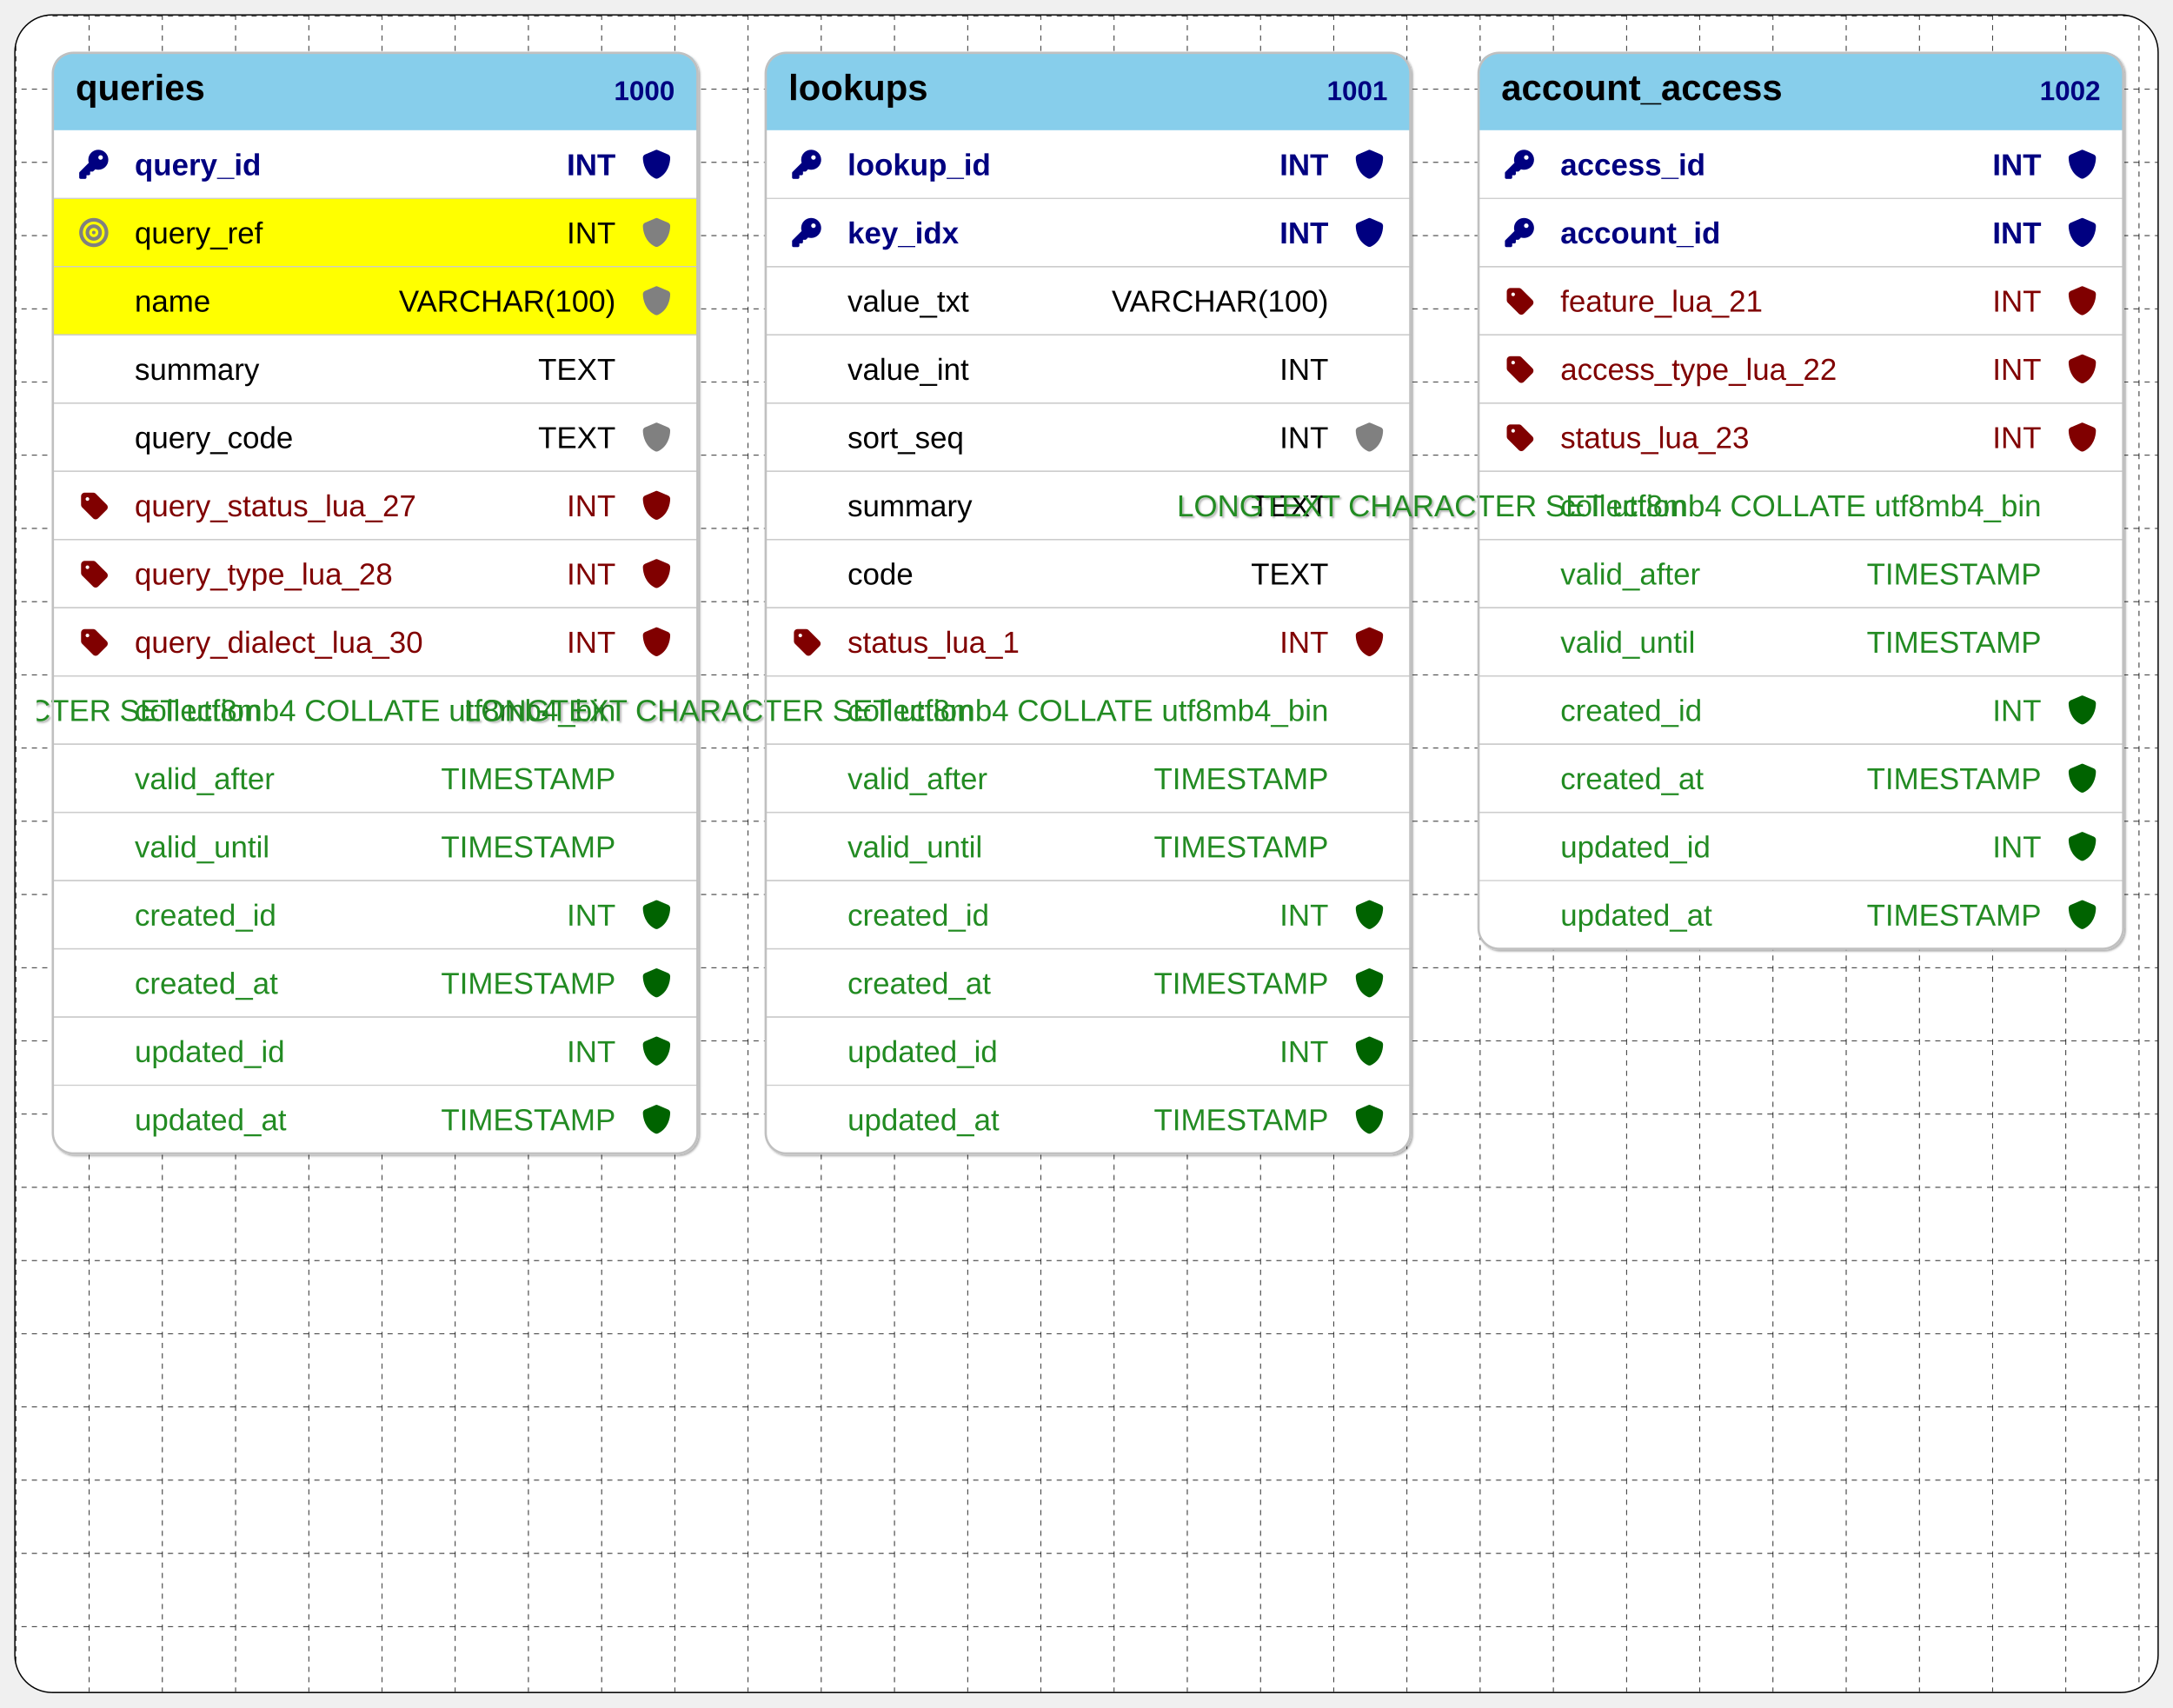
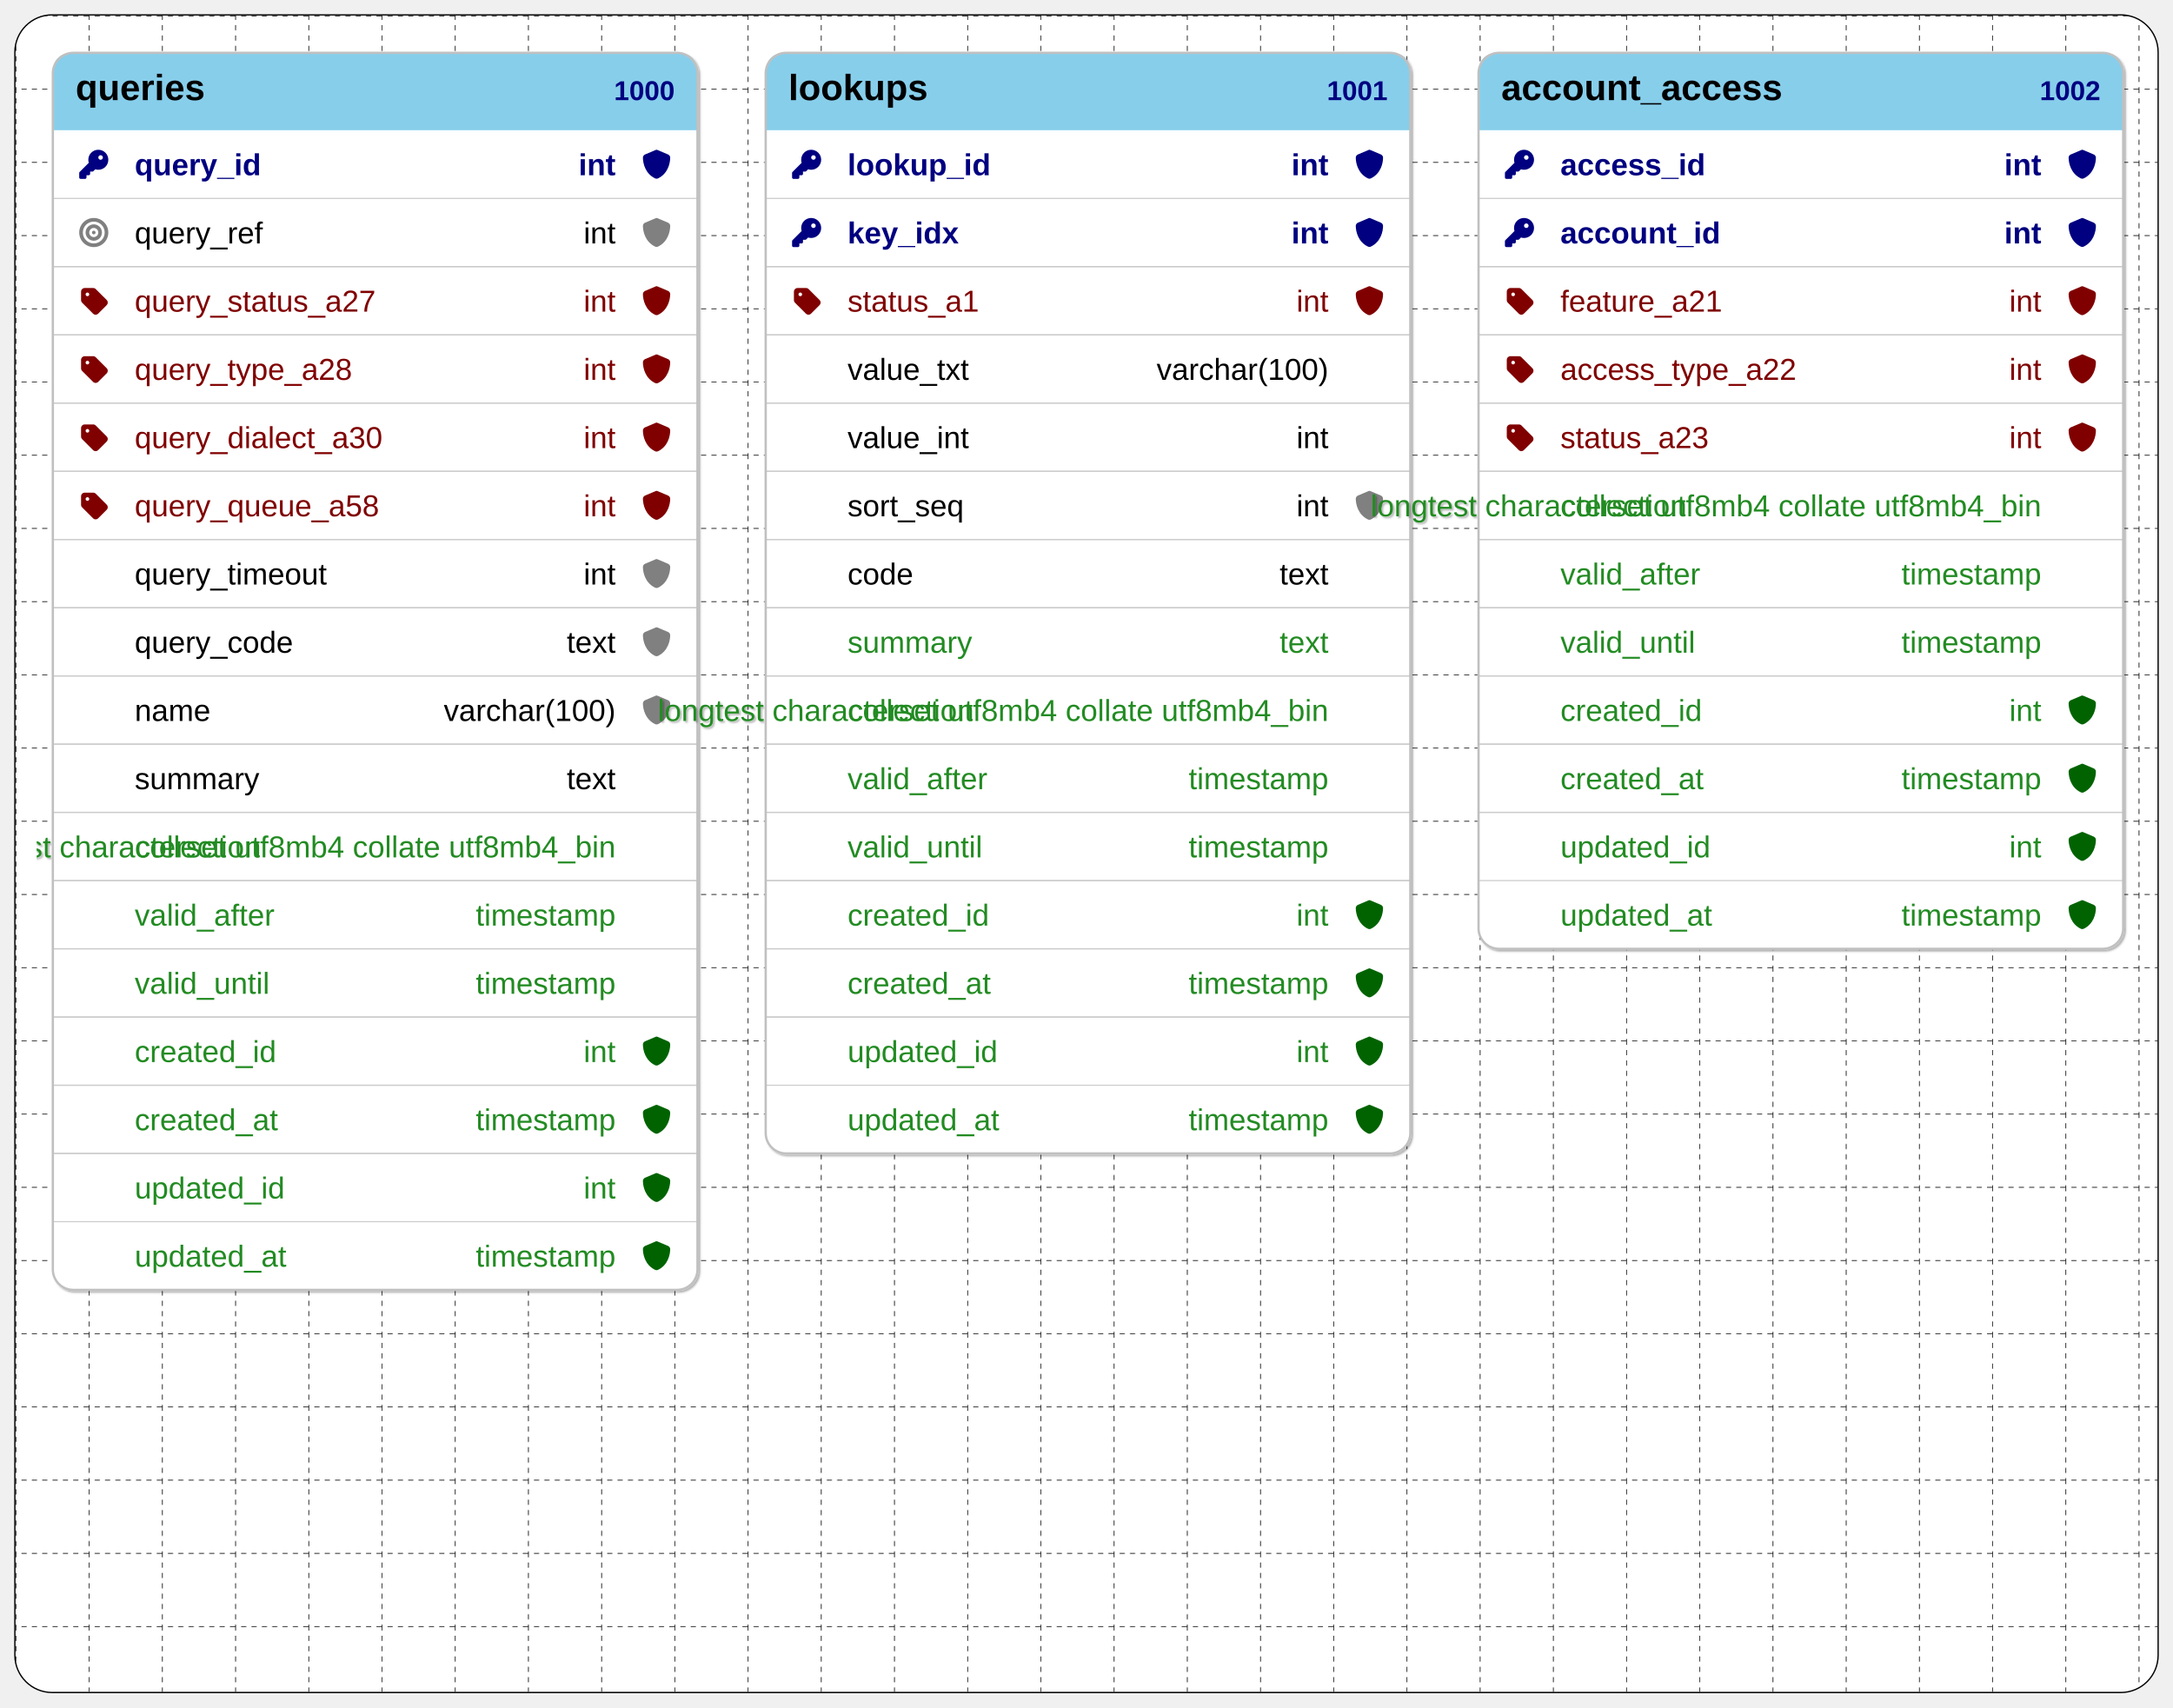
<svg xmlns="http://www.w3.org/2000/svg" width="2520" height="1980" viewBox="0 0 2520 1980">
  <defs>
    <clipPath id="border-clip">
      <rect x="18" y="18" width="2484" height="1944" rx="42.51" ry="42.51" />
    </clipPath>
  </defs>
  <rect x="18" y="18" width="2484" height="1944" fill="none" stroke="black" stroke-width="3" rx="42.51" ry="42.51" />
  <rect x="18" y="18" width="2484" height="1944" fill="white" clip-path="url(#border-clip)" />
  <defs>
    <pattern id="grid" width="84.9" height="84.9" patternUnits="userSpaceOnUse" x="18" y="18">
      <path d="M 84.9 0 L 0 0 0 84.9" fill="none" stroke="black" stroke-width="1.5" stroke-dasharray="6,6" />
    </pattern>
  </defs>
  <rect x="18" y="18" width="2484" height="1944" fill="url(#grid)" clip-path="url(#border-clip)" />
  <g id="erd-content" transform="translate(0, 0)">
    <defs>
      <clipPath id="layout-region-clip">
        <rect x="42.51" y="42.51" width="2434.98" height="1894.98" rx="42.51" ry="42.51" />
      </clipPath>
    </defs>
    <defs>
      <symbol id="not-null-icon-black" viewBox="0 0 640 640">
        <path d="M320 64C324.6 64 329.2 65 333.4 66.9L521.8 146.8C543.8 156.1 560.2 177.8 560.1 204C559.6 303.2 518.8 484.7 346.5 567.2C329.8 575.2 310.4 575.2 293.7 567.2C121.3 484.7 80.6 303.2 80.1 204C80 177.8 96.4 156.1 118.4 146.8L306.7 66.9C310.9 65 315.4 64 320 64z" fill="gray" />
      </symbol>
      <symbol id="not-null-icon-darkgreen" viewBox="0 0 640 640">
        <path d="M320 64C324.6 64 329.2 65 333.4 66.9L521.8 146.8C543.8 156.1 560.2 177.8 560.1 204C559.6 303.2 518.8 484.7 346.5 567.2C329.8 575.2 310.4 575.2 293.7 567.2C121.3 484.7 80.6 303.2 80.1 204C80 177.8 96.4 156.1 118.4 146.8L306.7 66.9C310.9 65 315.4 64 320 64z" fill="darkgreen" />
      </symbol>
      <symbol id="not-null-icon-navy" viewBox="0 0 640 640">
        <path d="M320 64C324.6 64 329.2 65 333.4 66.9L521.8 146.8C543.8 156.1 560.2 177.8 560.1 204C559.6 303.2 518.8 484.7 346.5 567.2C329.8 575.2 310.4 575.2 293.7 567.2C121.3 484.7 80.6 303.2 80.1 204C80 177.8 96.4 156.1 118.4 146.8L306.7 66.9C310.9 65 315.4 64 320 64z" fill="navy" />
      </symbol>
      <symbol id="not-null-icon-maroon" viewBox="0 0 640 640">
        <path d="M320 64C324.6 64 329.2 65 333.4 66.9L521.8 146.8C543.8 156.1 560.2 177.8 560.1 204C559.6 303.2 518.8 484.7 346.5 567.2C329.8 575.2 310.4 575.2 293.7 567.2C121.3 484.7 80.6 303.2 80.1 204C80 177.8 96.4 156.1 118.4 146.8L306.7 66.9C310.9 65 315.4 64 320 64z" fill="maroon" />
      </symbol>
      <symbol id="key-icon-navy" viewBox="0 0 640 640">
        <path d="M400 416C497.2 416 576 337.2 576 240C576 142.8 497.2 64 400 64C302.8 64 224 142.8 224 240C224 258.7 226.9 276.8 232.3 293.7L71 455C66.5 459.5 64 465.6 64 472L64 552C64 565.3 74.7 576 88 576L168 576C181.3 576 192 565.3 192 552L192 512L232 512C245.3 512 256 501.3 256 488L256 448L296 448C302.4 448 308.5 445.5 313 441L346.3 407.7C363.2 413.1 381.3 416 400 416zM440 160C462.1 160 480 177.9 480 200C480 222.1 462.1 240 440 240C417.9 240 400 222.1 400 200C400 177.9 417.9 160 440 160z" fill="navy" />
      </symbol>
      <symbol id="key-icon-darkgreen" viewBox="0 0 640 640">
        <path d="M400 416C497.2 416 576 337.2 576 240C576 142.8 497.2 64 400 64C302.8 64 224 142.8 224 240C224 258.7 226.9 276.8 232.3 293.7L71 455C66.5 459.5 64 465.6 64 472L64 552C64 565.3 74.7 576 88 576L168 576C181.3 576 192 565.3 192 552L192 512L232 512C245.3 512 256 501.3 256 488L256 448L296 448C302.4 448 308.5 445.5 313 441L346.3 407.7C363.2 413.1 381.3 416 400 416zM440 160C462.1 160 480 177.9 480 200C480 222.1 462.1 240 440 240C417.9 240 400 222.1 400 200C400 177.9 417.9 160 440 160z" fill="darkgreen" />
      </symbol>
      <symbol id="key-icon-gray" viewBox="0 0 640 640">
        <path d="M400 416C497.2 416 576 337.2 576 240C576 142.8 497.2 64 400 64C302.8 64 224 142.8 224 240C224 258.7 226.9 276.8 232.3 293.7L71 455C66.5 459.5 64 465.6 64 472L64 552C64 565.3 74.7 576 88 576L168 576C181.3 576 192 565.3 192 552L192 512L232 512C245.3 512 256 501.3 256 488L256 448L296 448C302.4 448 308.5 445.5 313 441L346.3 407.7C363.2 413.1 381.3 416 400 416zM440 160C462.1 160 480 177.9 480 200C480 222.1 462.1 240 440 240C417.9 240 400 222.1 400 200C400 177.9 417.9 160 440 160z" fill="gray" />
      </symbol>
      <symbol id="lookup-icon-gray" viewBox="0 0 640 640">
        <path d="M96.5 160L96.5 309.5C96.5 326.5 103.2 342.8 115.2 354.8L307.2 546.8C332.2 571.8 372.7 571.8 397.7 546.8L547.2 397.3C572.2 372.3 572.2 331.8 547.2 306.8L355.2 114.8C343.2 102.7 327 96 310 96L160.5 96C125.2 96 96.5 124.7 96.5 160zM208.5 176C226.2 176 240.5 190.3 240.5 208C240.5 225.7 226.2 240 208.5 240C190.8 240 176.5 225.7 176.5 208C176.5 190.3 190.8 176 208.5 176z" fill="gray" />
      </symbol>
      <symbol id="lookup-icon-maroon" viewBox="0 0 640 640">
        <path d="M96.5 160L96.5 309.5C96.5 326.5 103.2 342.8 115.2 354.8L307.2 546.8C332.2 571.8 372.7 571.8 397.7 546.8L547.2 397.3C572.2 372.3 572.2 331.8 547.2 306.8L355.2 114.8C343.2 102.7 327 96 310 96L160.5 96C125.2 96 96.5 124.7 96.5 160zM208.5 176C226.2 176 240.5 190.3 240.5 208C240.5 225.7 226.2 240 208.5 240C190.8 240 176.5 225.7 176.5 208C176.5 190.3 190.8 176 208.5 176z" fill="maroon" />
      </symbol>
      <symbol id="unique-icon-gray" viewBox="0 0 640 640">
        <path d="M512 320C512 214 426 128 320 128C214 128 128 214 128 320C128 426 214 512 320 512C426 512 512 426 512 320zM64 320C64 178.6 178.6 64 320 64C461.4 64 576 178.6 576 320C576 461.4 461.4 576 320 576C178.6 576 64 461.4 64 320zM320 400C364.2 400 400 364.2 400 320C400 275.8 364.2 240 320 240C275.8 240 240 275.8 240 320C240 364.2 275.8 400 320 400zM320 176C399.5 176 464 240.5 464 320C464 399.5 399.5 464 320 464C240.5 464 176 399.5 176 320C176 240.5 240.5 176 320 176zM288 320C288 302.3 302.3 288 320 288C337.7 288 352 302.3 352 320C352 337.7 337.7 352 320 352C302.3 352 288 337.7 288 320z" fill="gray" />
      </symbol>
    </defs>
    <g clip-path="url(#layout-region-clip)">
      <defs>
        <filter id="shadow-queries" x="-20%" y="-20%" width="140%" height="140%">
          <feDropShadow dx="2" dy="2" stdDeviation="1.5" flood-color="rgba(0,0,0,0.3)" />
        </filter>
      </defs>
      <g transform="translate(59.52, 59.52)" filter="url(#shadow-queries)">
-         <rect x="1.758" y="1.758" width="747.581" height="1276.346" fill="white" stroke="transparent" stroke-width="2.637" rx="23.733" ry="23.733" />
+         <rect x="1.758" y="1.758" width="747.581" height="1434.564" fill="white" stroke="transparent" stroke-width="2.637" rx="23.733" ry="23.733" />
        <path d="M 25.491 1.758 L 725.606 1.758 Q 749.339 1.758 749.339 25.491 L 749.339 91.468 L 1.758 91.468 L 1.758 25.491 Q 1.758 1.758 25.491 1.758 Z" fill="skyblue" stroke="transparent" stroke-width="5.274" />
        <text x="28.128" y="56.581" font-family="Cairo, Arial, sans-serif" font-size="42.191" font-weight="bold">queries</text>
        <text x="722.969" y="56.581" font-family="Cairo, Arial, sans-serif" font-size="31.644" font-weight="bold" fill="navy" text-anchor="end">1000</text>
        <rect x="1.758" y="91.468" width="747.581" height="79.109" fill="transparent" stroke="transparent" stroke-width="1.318" />
        <use href="#key-icon-navy" x="28.128" y="109.926" width="42.191" height="42.191" rx="8.438" ry="8.438" />
        <use href="#not-null-icon-navy" x="680.777" y="109.926" width="42.191" height="42.191" rx="8.438" ry="8.438" />
        <text x="96.689" y="143.68" font-family="Cairo, Arial, sans-serif" font-size="35.16" fill="navy" font-weight="bold">query_id</text>
-         <text x="654.408" y="143.68" font-family="Cairo, Arial, sans-serif" font-size="35.16" text-anchor="end" fill="navy" font-weight="bold">INT</text>
-         <rect x="1.758" y="170.577" width="747.581" height="79.109" fill="yellow" stroke="#cccccc" stroke-width="1.318" />
+         <text x="654.408" y="143.68" font-family="Cairo, Arial, sans-serif" font-size="35.16" text-anchor="end" fill="navy" font-weight="bold">int</text>
+         <rect x="1.758" y="170.577" width="747.581" height="79.109" fill="transparent" stroke="#cccccc" stroke-width="1.318" />
        <use href="#unique-icon-gray" x="28.128" y="189.035" width="42.191" height="42.191" rx="8.438" ry="8.438" />
        <use href="#not-null-icon-black" x="680.777" y="189.035" width="42.191" height="42.191" rx="8.438" ry="8.438" />
        <text x="96.689" y="222.789" font-family="Cairo, Arial, sans-serif" font-size="35.16" fill="black" font-weight="normal">query_ref</text>
-         <text x="654.408" y="222.789" font-family="Cairo, Arial, sans-serif" font-size="35.16" text-anchor="end" fill="black" font-weight="normal">INT</text>
-         <rect x="1.758" y="249.686" width="747.581" height="79.109" fill="yellow" stroke="#cccccc" stroke-width="1.318" />
-         <use href="#not-null-icon-black" x="680.777" y="268.145" width="42.191" height="42.191" rx="8.438" ry="8.438" />
-         <text x="96.689" y="301.898" font-family="Cairo, Arial, sans-serif" font-size="35.16" fill="black" font-weight="normal">name</text>
-         <text x="654.408" y="301.898" font-family="Cairo, Arial, sans-serif" font-size="35.16" text-anchor="end" fill="black" font-weight="normal">VARCHAR(100)</text>
+         <text x="654.408" y="222.789" font-family="Cairo, Arial, sans-serif" font-size="35.16" text-anchor="end" fill="black" font-weight="normal">int</text>
+         <rect x="1.758" y="249.686" width="747.581" height="79.109" fill="transparent" stroke="#cccccc" stroke-width="1.318" />
+         <use href="#lookup-icon-maroon" x="28.128" y="268.145" width="42.191" height="42.191" rx="8.438" ry="8.438" />
+         <use href="#not-null-icon-maroon" x="680.777" y="268.145" width="42.191" height="42.191" rx="8.438" ry="8.438" />
+         <text x="96.689" y="301.898" font-family="Cairo, Arial, sans-serif" font-size="35.16" fill="maroon" font-weight="normal">query_status_a27</text>
+         <text x="654.408" y="301.898" font-family="Cairo, Arial, sans-serif" font-size="35.16" text-anchor="end" fill="maroon" font-weight="normal">int</text>
        <rect x="1.758" y="328.795" width="747.581" height="79.109" fill="transparent" stroke="#cccccc" stroke-width="1.318" />
-         <text x="96.689" y="381.007" font-family="Cairo, Arial, sans-serif" font-size="35.16" fill="black" font-weight="normal">summary</text>
-         <text x="654.408" y="381.007" font-family="Cairo, Arial, sans-serif" font-size="35.16" text-anchor="end" fill="black" font-weight="normal">TEXT</text>
+         <use href="#lookup-icon-maroon" x="28.128" y="347.254" width="42.191" height="42.191" rx="8.438" ry="8.438" />
+         <use href="#not-null-icon-maroon" x="680.777" y="347.254" width="42.191" height="42.191" rx="8.438" ry="8.438" />
+         <text x="96.689" y="381.007" font-family="Cairo, Arial, sans-serif" font-size="35.16" fill="maroon" font-weight="normal">query_type_a28</text>
+         <text x="654.408" y="381.007" font-family="Cairo, Arial, sans-serif" font-size="35.16" text-anchor="end" fill="maroon" font-weight="normal">int</text>
        <rect x="1.758" y="407.904" width="747.581" height="79.109" fill="transparent" stroke="#cccccc" stroke-width="1.318" />
-         <use href="#not-null-icon-black" x="680.777" y="426.363" width="42.191" height="42.191" rx="8.438" ry="8.438" />
-         <text x="96.689" y="460.116" font-family="Cairo, Arial, sans-serif" font-size="35.16" fill="black" font-weight="normal">query_code</text>
-         <text x="654.408" y="460.116" font-family="Cairo, Arial, sans-serif" font-size="35.16" text-anchor="end" fill="black" font-weight="normal">TEXT</text>
+         <use href="#lookup-icon-maroon" x="28.128" y="426.363" width="42.191" height="42.191" rx="8.438" ry="8.438" />
+         <use href="#not-null-icon-maroon" x="680.777" y="426.363" width="42.191" height="42.191" rx="8.438" ry="8.438" />
+         <text x="96.689" y="460.116" font-family="Cairo, Arial, sans-serif" font-size="35.16" fill="maroon" font-weight="normal">query_dialect_a30</text>
+         <text x="654.408" y="460.116" font-family="Cairo, Arial, sans-serif" font-size="35.16" text-anchor="end" fill="maroon" font-weight="normal">int</text>
        <rect x="1.758" y="487.013" width="747.581" height="79.109" fill="transparent" stroke="#cccccc" stroke-width="1.318" />
        <use href="#lookup-icon-maroon" x="28.128" y="505.472" width="42.191" height="42.191" rx="8.438" ry="8.438" />
        <use href="#not-null-icon-maroon" x="680.777" y="505.472" width="42.191" height="42.191" rx="8.438" ry="8.438" />
-         <text x="96.689" y="539.225" font-family="Cairo, Arial, sans-serif" font-size="35.16" fill="maroon" font-weight="normal">query_status_lua_27</text>
-         <text x="654.408" y="539.225" font-family="Cairo, Arial, sans-serif" font-size="35.16" text-anchor="end" fill="maroon" font-weight="normal">INT</text>
+         <text x="96.689" y="539.225" font-family="Cairo, Arial, sans-serif" font-size="35.16" fill="maroon" font-weight="normal">query_queue_a58</text>
+         <text x="654.408" y="539.225" font-family="Cairo, Arial, sans-serif" font-size="35.16" text-anchor="end" fill="maroon" font-weight="normal">int</text>
        <rect x="1.758" y="566.122" width="747.581" height="79.109" fill="transparent" stroke="#cccccc" stroke-width="1.318" />
-         <use href="#lookup-icon-maroon" x="28.128" y="584.581" width="42.191" height="42.191" rx="8.438" ry="8.438" />
-         <use href="#not-null-icon-maroon" x="680.777" y="584.581" width="42.191" height="42.191" rx="8.438" ry="8.438" />
-         <text x="96.689" y="618.334" font-family="Cairo, Arial, sans-serif" font-size="35.16" fill="maroon" font-weight="normal">query_type_lua_28</text>
-         <text x="654.408" y="618.334" font-family="Cairo, Arial, sans-serif" font-size="35.16" text-anchor="end" fill="maroon" font-weight="normal">INT</text>
+         <use href="#not-null-icon-black" x="680.777" y="584.581" width="42.191" height="42.191" rx="8.438" ry="8.438" />
+         <text x="96.689" y="618.334" font-family="Cairo, Arial, sans-serif" font-size="35.16" fill="black" font-weight="normal">query_timeout</text>
+         <text x="654.408" y="618.334" font-family="Cairo, Arial, sans-serif" font-size="35.16" text-anchor="end" fill="black" font-weight="normal">int</text>
        <rect x="1.758" y="645.231" width="747.581" height="79.109" fill="transparent" stroke="#cccccc" stroke-width="1.318" />
-         <use href="#lookup-icon-maroon" x="28.128" y="663.69" width="42.191" height="42.191" rx="8.438" ry="8.438" />
-         <use href="#not-null-icon-maroon" x="680.777" y="663.69" width="42.191" height="42.191" rx="8.438" ry="8.438" />
-         <text x="96.689" y="697.443" font-family="Cairo, Arial, sans-serif" font-size="35.16" fill="maroon" font-weight="normal">query_dialect_lua_30</text>
-         <text x="654.408" y="697.443" font-family="Cairo, Arial, sans-serif" font-size="35.16" text-anchor="end" fill="maroon" font-weight="normal">INT</text>
+         <use href="#not-null-icon-black" x="680.777" y="663.69" width="42.191" height="42.191" rx="8.438" ry="8.438" />
+         <text x="96.689" y="697.443" font-family="Cairo, Arial, sans-serif" font-size="35.16" fill="black" font-weight="normal">query_code</text>
+         <text x="654.408" y="697.443" font-family="Cairo, Arial, sans-serif" font-size="35.16" text-anchor="end" fill="black" font-weight="normal">text</text>
        <rect x="1.758" y="724.34" width="747.581" height="79.109" fill="transparent" stroke="#cccccc" stroke-width="1.318" />
-         <text x="96.689" y="776.552" font-family="Cairo, Arial, sans-serif" font-size="35.16" fill="forestgreen" font-weight="normal">collection</text>
-         <text x="654.408" y="776.552" font-family="Cairo, Arial, sans-serif" font-size="35.16" text-anchor="end" fill="forestgreen" font-weight="normal">LONGTEXT CHARACTER SET utf8mb4 COLLATE utf8mb4_bin</text>
+         <use href="#not-null-icon-black" x="680.777" y="742.799" width="42.191" height="42.191" rx="8.438" ry="8.438" />
+         <text x="96.689" y="776.552" font-family="Cairo, Arial, sans-serif" font-size="35.16" fill="black" font-weight="normal">name</text>
+         <text x="654.408" y="776.552" font-family="Cairo, Arial, sans-serif" font-size="35.16" text-anchor="end" fill="black" font-weight="normal">varchar(100)</text>
        <rect x="1.758" y="803.449" width="747.581" height="79.109" fill="transparent" stroke="#cccccc" stroke-width="1.318" />
-         <text x="96.689" y="855.661" font-family="Cairo, Arial, sans-serif" font-size="35.16" fill="forestgreen" font-weight="normal">valid_after</text>
-         <text x="654.408" y="855.661" font-family="Cairo, Arial, sans-serif" font-size="35.16" text-anchor="end" fill="forestgreen" font-weight="normal">TIMESTAMP</text>
+         <text x="96.689" y="855.661" font-family="Cairo, Arial, sans-serif" font-size="35.16" fill="black" font-weight="normal">summary</text>
+         <text x="654.408" y="855.661" font-family="Cairo, Arial, sans-serif" font-size="35.16" text-anchor="end" fill="black" font-weight="normal">text</text>
        <rect x="1.758" y="882.558" width="747.581" height="79.109" fill="transparent" stroke="#cccccc" stroke-width="1.318" />
-         <text x="96.689" y="934.77" font-family="Cairo, Arial, sans-serif" font-size="35.16" fill="forestgreen" font-weight="normal">valid_until</text>
-         <text x="654.408" y="934.77" font-family="Cairo, Arial, sans-serif" font-size="35.16" text-anchor="end" fill="forestgreen" font-weight="normal">TIMESTAMP</text>
+         <text x="96.689" y="934.77" font-family="Cairo, Arial, sans-serif" font-size="35.16" fill="forestgreen" font-weight="normal">collection</text>
+         <text x="654.408" y="934.77" font-family="Cairo, Arial, sans-serif" font-size="35.16" text-anchor="end" fill="forestgreen" font-weight="normal">longtest characterset utf8mb4 collate utf8mb4_bin</text>
        <rect x="1.758" y="961.667" width="747.581" height="79.109" fill="transparent" stroke="#cccccc" stroke-width="1.318" />
-         <use href="#not-null-icon-darkgreen" x="680.777" y="980.126" width="42.191" height="42.191" rx="8.438" ry="8.438" />
-         <text x="96.689" y="1013.879" font-family="Cairo, Arial, sans-serif" font-size="35.16" fill="forestgreen" font-weight="normal">created_id</text>
-         <text x="654.408" y="1013.879" font-family="Cairo, Arial, sans-serif" font-size="35.16" text-anchor="end" fill="forestgreen" font-weight="normal">INT</text>
+         <text x="96.689" y="1013.879" font-family="Cairo, Arial, sans-serif" font-size="35.16" fill="forestgreen" font-weight="normal">valid_after</text>
+         <text x="654.408" y="1013.879" font-family="Cairo, Arial, sans-serif" font-size="35.16" text-anchor="end" fill="forestgreen" font-weight="normal">timestamp</text>
        <rect x="1.758" y="1040.776" width="747.581" height="79.109" fill="transparent" stroke="#cccccc" stroke-width="1.318" />
-         <use href="#not-null-icon-darkgreen" x="680.777" y="1059.235" width="42.191" height="42.191" rx="8.438" ry="8.438" />
-         <text x="96.689" y="1092.988" font-family="Cairo, Arial, sans-serif" font-size="35.16" fill="forestgreen" font-weight="normal">created_at</text>
-         <text x="654.408" y="1092.988" font-family="Cairo, Arial, sans-serif" font-size="35.16" text-anchor="end" fill="forestgreen" font-weight="normal">TIMESTAMP</text>
+         <text x="96.689" y="1092.988" font-family="Cairo, Arial, sans-serif" font-size="35.16" fill="forestgreen" font-weight="normal">valid_until</text>
+         <text x="654.408" y="1092.988" font-family="Cairo, Arial, sans-serif" font-size="35.16" text-anchor="end" fill="forestgreen" font-weight="normal">timestamp</text>
        <rect x="1.758" y="1119.885" width="747.581" height="79.109" fill="transparent" stroke="#cccccc" stroke-width="1.318" />
        <use href="#not-null-icon-darkgreen" x="680.777" y="1138.344" width="42.191" height="42.191" rx="8.438" ry="8.438" />
-         <text x="96.689" y="1172.097" font-family="Cairo, Arial, sans-serif" font-size="35.16" fill="forestgreen" font-weight="normal">updated_id</text>
-         <text x="654.408" y="1172.097" font-family="Cairo, Arial, sans-serif" font-size="35.16" text-anchor="end" fill="forestgreen" font-weight="normal">INT</text>
-         <rect x="1.758" y="1198.995" width="747.581" height="79.109" fill="transparent" stroke="transparent" stroke-width="1.318" />
+         <text x="96.689" y="1172.097" font-family="Cairo, Arial, sans-serif" font-size="35.16" fill="forestgreen" font-weight="normal">created_id</text>
+         <text x="654.408" y="1172.097" font-family="Cairo, Arial, sans-serif" font-size="35.16" text-anchor="end" fill="forestgreen" font-weight="normal">int</text>
+         <rect x="1.758" y="1198.995" width="747.581" height="79.109" fill="transparent" stroke="#cccccc" stroke-width="1.318" />
        <use href="#not-null-icon-darkgreen" x="680.777" y="1217.453" width="42.191" height="42.191" rx="8.438" ry="8.438" />
-         <text x="96.689" y="1251.206" font-family="Cairo, Arial, sans-serif" font-size="35.16" fill="forestgreen" font-weight="normal">updated_at</text>
-         <text x="654.408" y="1251.206" font-family="Cairo, Arial, sans-serif" font-size="35.16" text-anchor="end" fill="forestgreen" font-weight="normal">TIMESTAMP</text>
-         <rect x="1.758" y="1.758" width="747.581" height="1276.346" fill="transparent" stroke="silver" stroke-width="2.637" rx="23.733" ry="23.733" />
+         <text x="96.689" y="1251.206" font-family="Cairo, Arial, sans-serif" font-size="35.16" fill="forestgreen" font-weight="normal">created_at</text>
+         <text x="654.408" y="1251.206" font-family="Cairo, Arial, sans-serif" font-size="35.16" text-anchor="end" fill="forestgreen" font-weight="normal">timestamp</text>
+         <rect x="1.758" y="1278.104" width="747.581" height="79.109" fill="transparent" stroke="#cccccc" stroke-width="1.318" />
+         <use href="#not-null-icon-darkgreen" x="680.777" y="1296.562" width="42.191" height="42.191" rx="8.438" ry="8.438" />
+         <text x="96.689" y="1330.316" font-family="Cairo, Arial, sans-serif" font-size="35.16" fill="forestgreen" font-weight="normal">updated_id</text>
+         <text x="654.408" y="1330.316" font-family="Cairo, Arial, sans-serif" font-size="35.16" text-anchor="end" fill="forestgreen" font-weight="normal">int</text>
+         <rect x="1.758" y="1357.213" width="747.581" height="79.109" fill="transparent" stroke="transparent" stroke-width="1.318" />
+         <use href="#not-null-icon-darkgreen" x="680.777" y="1375.671" width="42.191" height="42.191" rx="8.438" ry="8.438" />
+         <text x="96.689" y="1409.425" font-family="Cairo, Arial, sans-serif" font-size="35.16" fill="forestgreen" font-weight="normal">updated_at</text>
+         <text x="654.408" y="1409.425" font-family="Cairo, Arial, sans-serif" font-size="35.16" text-anchor="end" fill="forestgreen" font-weight="normal">timestamp</text>
+         <rect x="1.758" y="1.758" width="747.581" height="1434.564" fill="transparent" stroke="silver" stroke-width="2.637" rx="23.733" ry="23.733" />
      </g>
      <defs>
        <filter id="shadow-lookups" x="-20%" y="-20%" width="140%" height="140%">
          <feDropShadow dx="2" dy="2" stdDeviation="1.5" flood-color="rgba(0,0,0,0.3)" />
        </filter>
      </defs>
      <g transform="translate(886.2097, 59.52)" filter="url(#shadow-lookups)">
        <rect x="1.758" y="1.758" width="747.581" height="1276.346" fill="white" stroke="transparent" stroke-width="2.637" rx="23.733" ry="23.733" />
        <path d="M 25.491 1.758 L 725.606 1.758 Q 749.339 1.758 749.339 25.491 L 749.339 91.468 L 1.758 91.468 L 1.758 25.491 Q 1.758 1.758 25.491 1.758 Z" fill="skyblue" stroke="transparent" stroke-width="5.274" />
        <text x="28.128" y="56.581" font-family="Cairo, Arial, sans-serif" font-size="42.191" font-weight="bold">lookups</text>
        <text x="722.969" y="56.581" font-family="Cairo, Arial, sans-serif" font-size="31.644" font-weight="bold" fill="navy" text-anchor="end">1001</text>
        <rect x="1.758" y="91.468" width="747.581" height="79.109" fill="transparent" stroke="transparent" stroke-width="1.318" />
        <use href="#key-icon-navy" x="28.128" y="109.926" width="42.191" height="42.191" rx="8.438" ry="8.438" />
        <use href="#not-null-icon-navy" x="680.777" y="109.926" width="42.191" height="42.191" rx="8.438" ry="8.438" />
        <text x="96.689" y="143.68" font-family="Cairo, Arial, sans-serif" font-size="35.16" fill="navy" font-weight="bold">lookup_id</text>
-         <text x="654.408" y="143.68" font-family="Cairo, Arial, sans-serif" font-size="35.16" text-anchor="end" fill="navy" font-weight="bold">INT</text>
+         <text x="654.408" y="143.68" font-family="Cairo, Arial, sans-serif" font-size="35.16" text-anchor="end" fill="navy" font-weight="bold">int</text>
        <rect x="1.758" y="170.577" width="747.581" height="79.109" fill="transparent" stroke="#cccccc" stroke-width="1.318" />
        <use href="#key-icon-navy" x="28.128" y="189.035" width="42.191" height="42.191" rx="8.438" ry="8.438" />
        <use href="#not-null-icon-navy" x="680.777" y="189.035" width="42.191" height="42.191" rx="8.438" ry="8.438" />
        <text x="96.689" y="222.789" font-family="Cairo, Arial, sans-serif" font-size="35.16" fill="navy" font-weight="bold">key_idx</text>
-         <text x="654.408" y="222.789" font-family="Cairo, Arial, sans-serif" font-size="35.16" text-anchor="end" fill="navy" font-weight="bold">INT</text>
+         <text x="654.408" y="222.789" font-family="Cairo, Arial, sans-serif" font-size="35.16" text-anchor="end" fill="navy" font-weight="bold">int</text>
        <rect x="1.758" y="249.686" width="747.581" height="79.109" fill="transparent" stroke="#cccccc" stroke-width="1.318" />
-         <text x="96.689" y="301.898" font-family="Cairo, Arial, sans-serif" font-size="35.16" fill="black" font-weight="normal">value_txt</text>
-         <text x="654.408" y="301.898" font-family="Cairo, Arial, sans-serif" font-size="35.16" text-anchor="end" fill="black" font-weight="normal">VARCHAR(100)</text>
+         <use href="#lookup-icon-maroon" x="28.128" y="268.145" width="42.191" height="42.191" rx="8.438" ry="8.438" />
+         <use href="#not-null-icon-maroon" x="680.777" y="268.145" width="42.191" height="42.191" rx="8.438" ry="8.438" />
+         <text x="96.689" y="301.898" font-family="Cairo, Arial, sans-serif" font-size="35.16" fill="maroon" font-weight="normal">status_a1</text>
+         <text x="654.408" y="301.898" font-family="Cairo, Arial, sans-serif" font-size="35.16" text-anchor="end" fill="maroon" font-weight="normal">int</text>
        <rect x="1.758" y="328.795" width="747.581" height="79.109" fill="transparent" stroke="#cccccc" stroke-width="1.318" />
-         <text x="96.689" y="381.007" font-family="Cairo, Arial, sans-serif" font-size="35.16" fill="black" font-weight="normal">value_int</text>
-         <text x="654.408" y="381.007" font-family="Cairo, Arial, sans-serif" font-size="35.16" text-anchor="end" fill="black" font-weight="normal">INT</text>
+         <text x="96.689" y="381.007" font-family="Cairo, Arial, sans-serif" font-size="35.16" fill="black" font-weight="normal">value_txt</text>
+         <text x="654.408" y="381.007" font-family="Cairo, Arial, sans-serif" font-size="35.16" text-anchor="end" fill="black" font-weight="normal">varchar(100)</text>
        <rect x="1.758" y="407.904" width="747.581" height="79.109" fill="transparent" stroke="#cccccc" stroke-width="1.318" />
-         <use href="#not-null-icon-black" x="680.777" y="426.363" width="42.191" height="42.191" rx="8.438" ry="8.438" />
-         <text x="96.689" y="460.116" font-family="Cairo, Arial, sans-serif" font-size="35.16" fill="black" font-weight="normal">sort_seq</text>
-         <text x="654.408" y="460.116" font-family="Cairo, Arial, sans-serif" font-size="35.16" text-anchor="end" fill="black" font-weight="normal">INT</text>
+         <text x="96.689" y="460.116" font-family="Cairo, Arial, sans-serif" font-size="35.16" fill="black" font-weight="normal">value_int</text>
+         <text x="654.408" y="460.116" font-family="Cairo, Arial, sans-serif" font-size="35.16" text-anchor="end" fill="black" font-weight="normal">int</text>
        <rect x="1.758" y="487.013" width="747.581" height="79.109" fill="transparent" stroke="#cccccc" stroke-width="1.318" />
-         <text x="96.689" y="539.225" font-family="Cairo, Arial, sans-serif" font-size="35.16" fill="black" font-weight="normal">summary</text>
-         <text x="654.408" y="539.225" font-family="Cairo, Arial, sans-serif" font-size="35.16" text-anchor="end" fill="black" font-weight="normal">TEXT</text>
+         <use href="#not-null-icon-black" x="680.777" y="505.472" width="42.191" height="42.191" rx="8.438" ry="8.438" />
+         <text x="96.689" y="539.225" font-family="Cairo, Arial, sans-serif" font-size="35.16" fill="black" font-weight="normal">sort_seq</text>
+         <text x="654.408" y="539.225" font-family="Cairo, Arial, sans-serif" font-size="35.16" text-anchor="end" fill="black" font-weight="normal">int</text>
        <rect x="1.758" y="566.122" width="747.581" height="79.109" fill="transparent" stroke="#cccccc" stroke-width="1.318" />
        <text x="96.689" y="618.334" font-family="Cairo, Arial, sans-serif" font-size="35.16" fill="black" font-weight="normal">code</text>
-         <text x="654.408" y="618.334" font-family="Cairo, Arial, sans-serif" font-size="35.16" text-anchor="end" fill="black" font-weight="normal">TEXT</text>
+         <text x="654.408" y="618.334" font-family="Cairo, Arial, sans-serif" font-size="35.16" text-anchor="end" fill="black" font-weight="normal">text</text>
        <rect x="1.758" y="645.231" width="747.581" height="79.109" fill="transparent" stroke="#cccccc" stroke-width="1.318" />
-         <use href="#lookup-icon-maroon" x="28.128" y="663.69" width="42.191" height="42.191" rx="8.438" ry="8.438" />
-         <use href="#not-null-icon-maroon" x="680.777" y="663.69" width="42.191" height="42.191" rx="8.438" ry="8.438" />
-         <text x="96.689" y="697.443" font-family="Cairo, Arial, sans-serif" font-size="35.16" fill="maroon" font-weight="normal">status_lua_1</text>
-         <text x="654.408" y="697.443" font-family="Cairo, Arial, sans-serif" font-size="35.16" text-anchor="end" fill="maroon" font-weight="normal">INT</text>
+         <text x="96.689" y="697.443" font-family="Cairo, Arial, sans-serif" font-size="35.16" fill="forestgreen" font-weight="normal">summary</text>
+         <text x="654.408" y="697.443" font-family="Cairo, Arial, sans-serif" font-size="35.16" text-anchor="end" fill="forestgreen" font-weight="normal">text</text>
        <rect x="1.758" y="724.34" width="747.581" height="79.109" fill="transparent" stroke="#cccccc" stroke-width="1.318" />
        <text x="96.689" y="776.552" font-family="Cairo, Arial, sans-serif" font-size="35.16" fill="forestgreen" font-weight="normal">collection</text>
-         <text x="654.408" y="776.552" font-family="Cairo, Arial, sans-serif" font-size="35.16" text-anchor="end" fill="forestgreen" font-weight="normal">LONGTEXT CHARACTER SET utf8mb4 COLLATE utf8mb4_bin</text>
+         <text x="654.408" y="776.552" font-family="Cairo, Arial, sans-serif" font-size="35.16" text-anchor="end" fill="forestgreen" font-weight="normal">longtest characterset utf8mb4 collate utf8mb4_bin</text>
        <rect x="1.758" y="803.449" width="747.581" height="79.109" fill="transparent" stroke="#cccccc" stroke-width="1.318" />
        <text x="96.689" y="855.661" font-family="Cairo, Arial, sans-serif" font-size="35.16" fill="forestgreen" font-weight="normal">valid_after</text>
-         <text x="654.408" y="855.661" font-family="Cairo, Arial, sans-serif" font-size="35.16" text-anchor="end" fill="forestgreen" font-weight="normal">TIMESTAMP</text>
+         <text x="654.408" y="855.661" font-family="Cairo, Arial, sans-serif" font-size="35.16" text-anchor="end" fill="forestgreen" font-weight="normal">timestamp</text>
        <rect x="1.758" y="882.558" width="747.581" height="79.109" fill="transparent" stroke="#cccccc" stroke-width="1.318" />
        <text x="96.689" y="934.77" font-family="Cairo, Arial, sans-serif" font-size="35.16" fill="forestgreen" font-weight="normal">valid_until</text>
-         <text x="654.408" y="934.77" font-family="Cairo, Arial, sans-serif" font-size="35.16" text-anchor="end" fill="forestgreen" font-weight="normal">TIMESTAMP</text>
+         <text x="654.408" y="934.77" font-family="Cairo, Arial, sans-serif" font-size="35.16" text-anchor="end" fill="forestgreen" font-weight="normal">timestamp</text>
        <rect x="1.758" y="961.667" width="747.581" height="79.109" fill="transparent" stroke="#cccccc" stroke-width="1.318" />
        <use href="#not-null-icon-darkgreen" x="680.777" y="980.126" width="42.191" height="42.191" rx="8.438" ry="8.438" />
        <text x="96.689" y="1013.879" font-family="Cairo, Arial, sans-serif" font-size="35.16" fill="forestgreen" font-weight="normal">created_id</text>
-         <text x="654.408" y="1013.879" font-family="Cairo, Arial, sans-serif" font-size="35.16" text-anchor="end" fill="forestgreen" font-weight="normal">INT</text>
+         <text x="654.408" y="1013.879" font-family="Cairo, Arial, sans-serif" font-size="35.16" text-anchor="end" fill="forestgreen" font-weight="normal">int</text>
        <rect x="1.758" y="1040.776" width="747.581" height="79.109" fill="transparent" stroke="#cccccc" stroke-width="1.318" />
        <use href="#not-null-icon-darkgreen" x="680.777" y="1059.235" width="42.191" height="42.191" rx="8.438" ry="8.438" />
        <text x="96.689" y="1092.988" font-family="Cairo, Arial, sans-serif" font-size="35.16" fill="forestgreen" font-weight="normal">created_at</text>
-         <text x="654.408" y="1092.988" font-family="Cairo, Arial, sans-serif" font-size="35.16" text-anchor="end" fill="forestgreen" font-weight="normal">TIMESTAMP</text>
+         <text x="654.408" y="1092.988" font-family="Cairo, Arial, sans-serif" font-size="35.16" text-anchor="end" fill="forestgreen" font-weight="normal">timestamp</text>
        <rect x="1.758" y="1119.885" width="747.581" height="79.109" fill="transparent" stroke="#cccccc" stroke-width="1.318" />
        <use href="#not-null-icon-darkgreen" x="680.777" y="1138.344" width="42.191" height="42.191" rx="8.438" ry="8.438" />
        <text x="96.689" y="1172.097" font-family="Cairo, Arial, sans-serif" font-size="35.16" fill="forestgreen" font-weight="normal">updated_id</text>
-         <text x="654.408" y="1172.097" font-family="Cairo, Arial, sans-serif" font-size="35.16" text-anchor="end" fill="forestgreen" font-weight="normal">INT</text>
+         <text x="654.408" y="1172.097" font-family="Cairo, Arial, sans-serif" font-size="35.16" text-anchor="end" fill="forestgreen" font-weight="normal">int</text>
        <rect x="1.758" y="1198.995" width="747.581" height="79.109" fill="transparent" stroke="transparent" stroke-width="1.318" />
        <use href="#not-null-icon-darkgreen" x="680.777" y="1217.453" width="42.191" height="42.191" rx="8.438" ry="8.438" />
        <text x="96.689" y="1251.206" font-family="Cairo, Arial, sans-serif" font-size="35.16" fill="forestgreen" font-weight="normal">updated_at</text>
-         <text x="654.408" y="1251.206" font-family="Cairo, Arial, sans-serif" font-size="35.16" text-anchor="end" fill="forestgreen" font-weight="normal">TIMESTAMP</text>
+         <text x="654.408" y="1251.206" font-family="Cairo, Arial, sans-serif" font-size="35.16" text-anchor="end" fill="forestgreen" font-weight="normal">timestamp</text>
        <rect x="1.758" y="1.758" width="747.581" height="1276.346" fill="transparent" stroke="silver" stroke-width="2.637" rx="23.733" ry="23.733" />
      </g>
      <defs>
        <filter id="shadow-account-access" x="-20%" y="-20%" width="140%" height="140%">
          <feDropShadow dx="2" dy="2" stdDeviation="1.5" flood-color="rgba(0,0,0,0.3)" />
        </filter>
      </defs>
      <g transform="translate(1712.899, 59.52)" filter="url(#shadow-account-access)">
        <rect x="1.758" y="1.758" width="747.581" height="1039.018" fill="white" stroke="transparent" stroke-width="2.637" rx="23.733" ry="23.733" />
        <path d="M 25.491 1.758 L 725.606 1.758 Q 749.339 1.758 749.339 25.491 L 749.339 91.468 L 1.758 91.468 L 1.758 25.491 Q 1.758 1.758 25.491 1.758 Z" fill="skyblue" stroke="transparent" stroke-width="5.274" />
        <text x="28.128" y="56.581" font-family="Cairo, Arial, sans-serif" font-size="42.191" font-weight="bold">account_access</text>
        <text x="722.969" y="56.581" font-family="Cairo, Arial, sans-serif" font-size="31.644" font-weight="bold" fill="navy" text-anchor="end">1002</text>
        <rect x="1.758" y="91.468" width="747.581" height="79.109" fill="transparent" stroke="transparent" stroke-width="1.318" />
        <use href="#key-icon-navy" x="28.128" y="109.926" width="42.191" height="42.191" rx="8.438" ry="8.438" />
        <use href="#not-null-icon-navy" x="680.777" y="109.926" width="42.191" height="42.191" rx="8.438" ry="8.438" />
        <text x="96.689" y="143.68" font-family="Cairo, Arial, sans-serif" font-size="35.16" fill="navy" font-weight="bold">access_id</text>
-         <text x="654.408" y="143.68" font-family="Cairo, Arial, sans-serif" font-size="35.16" text-anchor="end" fill="navy" font-weight="bold">INT</text>
+         <text x="654.408" y="143.68" font-family="Cairo, Arial, sans-serif" font-size="35.16" text-anchor="end" fill="navy" font-weight="bold">int</text>
        <rect x="1.758" y="170.577" width="747.581" height="79.109" fill="transparent" stroke="#cccccc" stroke-width="1.318" />
        <use href="#key-icon-navy" x="28.128" y="189.035" width="42.191" height="42.191" rx="8.438" ry="8.438" />
        <use href="#not-null-icon-navy" x="680.777" y="189.035" width="42.191" height="42.191" rx="8.438" ry="8.438" />
        <text x="96.689" y="222.789" font-family="Cairo, Arial, sans-serif" font-size="35.16" fill="navy" font-weight="bold">account_id</text>
-         <text x="654.408" y="222.789" font-family="Cairo, Arial, sans-serif" font-size="35.16" text-anchor="end" fill="navy" font-weight="bold">INT</text>
+         <text x="654.408" y="222.789" font-family="Cairo, Arial, sans-serif" font-size="35.16" text-anchor="end" fill="navy" font-weight="bold">int</text>
        <rect x="1.758" y="249.686" width="747.581" height="79.109" fill="transparent" stroke="#cccccc" stroke-width="1.318" />
        <use href="#lookup-icon-maroon" x="28.128" y="268.145" width="42.191" height="42.191" rx="8.438" ry="8.438" />
        <use href="#not-null-icon-maroon" x="680.777" y="268.145" width="42.191" height="42.191" rx="8.438" ry="8.438" />
-         <text x="96.689" y="301.898" font-family="Cairo, Arial, sans-serif" font-size="35.16" fill="maroon" font-weight="normal">feature_lua_21</text>
-         <text x="654.408" y="301.898" font-family="Cairo, Arial, sans-serif" font-size="35.16" text-anchor="end" fill="maroon" font-weight="normal">INT</text>
+         <text x="96.689" y="301.898" font-family="Cairo, Arial, sans-serif" font-size="35.16" fill="maroon" font-weight="normal">feature_a21</text>
+         <text x="654.408" y="301.898" font-family="Cairo, Arial, sans-serif" font-size="35.16" text-anchor="end" fill="maroon" font-weight="normal">int</text>
        <rect x="1.758" y="328.795" width="747.581" height="79.109" fill="transparent" stroke="#cccccc" stroke-width="1.318" />
        <use href="#lookup-icon-maroon" x="28.128" y="347.254" width="42.191" height="42.191" rx="8.438" ry="8.438" />
        <use href="#not-null-icon-maroon" x="680.777" y="347.254" width="42.191" height="42.191" rx="8.438" ry="8.438" />
-         <text x="96.689" y="381.007" font-family="Cairo, Arial, sans-serif" font-size="35.16" fill="maroon" font-weight="normal">access_type_lua_22</text>
-         <text x="654.408" y="381.007" font-family="Cairo, Arial, sans-serif" font-size="35.16" text-anchor="end" fill="maroon" font-weight="normal">INT</text>
+         <text x="96.689" y="381.007" font-family="Cairo, Arial, sans-serif" font-size="35.16" fill="maroon" font-weight="normal">access_type_a22</text>
+         <text x="654.408" y="381.007" font-family="Cairo, Arial, sans-serif" font-size="35.16" text-anchor="end" fill="maroon" font-weight="normal">int</text>
        <rect x="1.758" y="407.904" width="747.581" height="79.109" fill="transparent" stroke="#cccccc" stroke-width="1.318" />
        <use href="#lookup-icon-maroon" x="28.128" y="426.363" width="42.191" height="42.191" rx="8.438" ry="8.438" />
        <use href="#not-null-icon-maroon" x="680.777" y="426.363" width="42.191" height="42.191" rx="8.438" ry="8.438" />
-         <text x="96.689" y="460.116" font-family="Cairo, Arial, sans-serif" font-size="35.16" fill="maroon" font-weight="normal">status_lua_23</text>
-         <text x="654.408" y="460.116" font-family="Cairo, Arial, sans-serif" font-size="35.16" text-anchor="end" fill="maroon" font-weight="normal">INT</text>
+         <text x="96.689" y="460.116" font-family="Cairo, Arial, sans-serif" font-size="35.16" fill="maroon" font-weight="normal">status_a23</text>
+         <text x="654.408" y="460.116" font-family="Cairo, Arial, sans-serif" font-size="35.16" text-anchor="end" fill="maroon" font-weight="normal">int</text>
        <rect x="1.758" y="487.013" width="747.581" height="79.109" fill="transparent" stroke="#cccccc" stroke-width="1.318" />
        <text x="96.689" y="539.225" font-family="Cairo, Arial, sans-serif" font-size="35.16" fill="forestgreen" font-weight="normal">collection</text>
-         <text x="654.408" y="539.225" font-family="Cairo, Arial, sans-serif" font-size="35.16" text-anchor="end" fill="forestgreen" font-weight="normal">LONGTEXT CHARACTER SET utf8mb4 COLLATE utf8mb4_bin</text>
+         <text x="654.408" y="539.225" font-family="Cairo, Arial, sans-serif" font-size="35.16" text-anchor="end" fill="forestgreen" font-weight="normal">longtest characterset utf8mb4 collate utf8mb4_bin</text>
        <rect x="1.758" y="566.122" width="747.581" height="79.109" fill="transparent" stroke="#cccccc" stroke-width="1.318" />
        <text x="96.689" y="618.334" font-family="Cairo, Arial, sans-serif" font-size="35.16" fill="forestgreen" font-weight="normal">valid_after</text>
-         <text x="654.408" y="618.334" font-family="Cairo, Arial, sans-serif" font-size="35.16" text-anchor="end" fill="forestgreen" font-weight="normal">TIMESTAMP</text>
+         <text x="654.408" y="618.334" font-family="Cairo, Arial, sans-serif" font-size="35.16" text-anchor="end" fill="forestgreen" font-weight="normal">timestamp</text>
        <rect x="1.758" y="645.231" width="747.581" height="79.109" fill="transparent" stroke="#cccccc" stroke-width="1.318" />
        <text x="96.689" y="697.443" font-family="Cairo, Arial, sans-serif" font-size="35.16" fill="forestgreen" font-weight="normal">valid_until</text>
-         <text x="654.408" y="697.443" font-family="Cairo, Arial, sans-serif" font-size="35.16" text-anchor="end" fill="forestgreen" font-weight="normal">TIMESTAMP</text>
+         <text x="654.408" y="697.443" font-family="Cairo, Arial, sans-serif" font-size="35.16" text-anchor="end" fill="forestgreen" font-weight="normal">timestamp</text>
        <rect x="1.758" y="724.34" width="747.581" height="79.109" fill="transparent" stroke="#cccccc" stroke-width="1.318" />
        <use href="#not-null-icon-darkgreen" x="680.777" y="742.799" width="42.191" height="42.191" rx="8.438" ry="8.438" />
        <text x="96.689" y="776.552" font-family="Cairo, Arial, sans-serif" font-size="35.16" fill="forestgreen" font-weight="normal">created_id</text>
-         <text x="654.408" y="776.552" font-family="Cairo, Arial, sans-serif" font-size="35.16" text-anchor="end" fill="forestgreen" font-weight="normal">INT</text>
+         <text x="654.408" y="776.552" font-family="Cairo, Arial, sans-serif" font-size="35.16" text-anchor="end" fill="forestgreen" font-weight="normal">int</text>
        <rect x="1.758" y="803.449" width="747.581" height="79.109" fill="transparent" stroke="#cccccc" stroke-width="1.318" />
        <use href="#not-null-icon-darkgreen" x="680.777" y="821.908" width="42.191" height="42.191" rx="8.438" ry="8.438" />
        <text x="96.689" y="855.661" font-family="Cairo, Arial, sans-serif" font-size="35.16" fill="forestgreen" font-weight="normal">created_at</text>
-         <text x="654.408" y="855.661" font-family="Cairo, Arial, sans-serif" font-size="35.16" text-anchor="end" fill="forestgreen" font-weight="normal">TIMESTAMP</text>
+         <text x="654.408" y="855.661" font-family="Cairo, Arial, sans-serif" font-size="35.16" text-anchor="end" fill="forestgreen" font-weight="normal">timestamp</text>
        <rect x="1.758" y="882.558" width="747.581" height="79.109" fill="transparent" stroke="#cccccc" stroke-width="1.318" />
        <use href="#not-null-icon-darkgreen" x="680.777" y="901.017" width="42.191" height="42.191" rx="8.438" ry="8.438" />
        <text x="96.689" y="934.77" font-family="Cairo, Arial, sans-serif" font-size="35.16" fill="forestgreen" font-weight="normal">updated_id</text>
-         <text x="654.408" y="934.77" font-family="Cairo, Arial, sans-serif" font-size="35.16" text-anchor="end" fill="forestgreen" font-weight="normal">INT</text>
+         <text x="654.408" y="934.77" font-family="Cairo, Arial, sans-serif" font-size="35.16" text-anchor="end" fill="forestgreen" font-weight="normal">int</text>
        <rect x="1.758" y="961.667" width="747.581" height="79.109" fill="transparent" stroke="transparent" stroke-width="1.318" />
        <use href="#not-null-icon-darkgreen" x="680.777" y="980.126" width="42.191" height="42.191" rx="8.438" ry="8.438" />
        <text x="96.689" y="1013.879" font-family="Cairo, Arial, sans-serif" font-size="35.16" fill="forestgreen" font-weight="normal">updated_at</text>
-         <text x="654.408" y="1013.879" font-family="Cairo, Arial, sans-serif" font-size="35.16" text-anchor="end" fill="forestgreen" font-weight="normal">TIMESTAMP</text>
+         <text x="654.408" y="1013.879" font-family="Cairo, Arial, sans-serif" font-size="35.16" text-anchor="end" fill="forestgreen" font-weight="normal">timestamp</text>
        <rect x="1.758" y="1.758" width="747.581" height="1039.018" fill="transparent" stroke="silver" stroke-width="2.637" rx="23.733" ry="23.733" />
      </g>
    </g>
  </g>
</svg>
